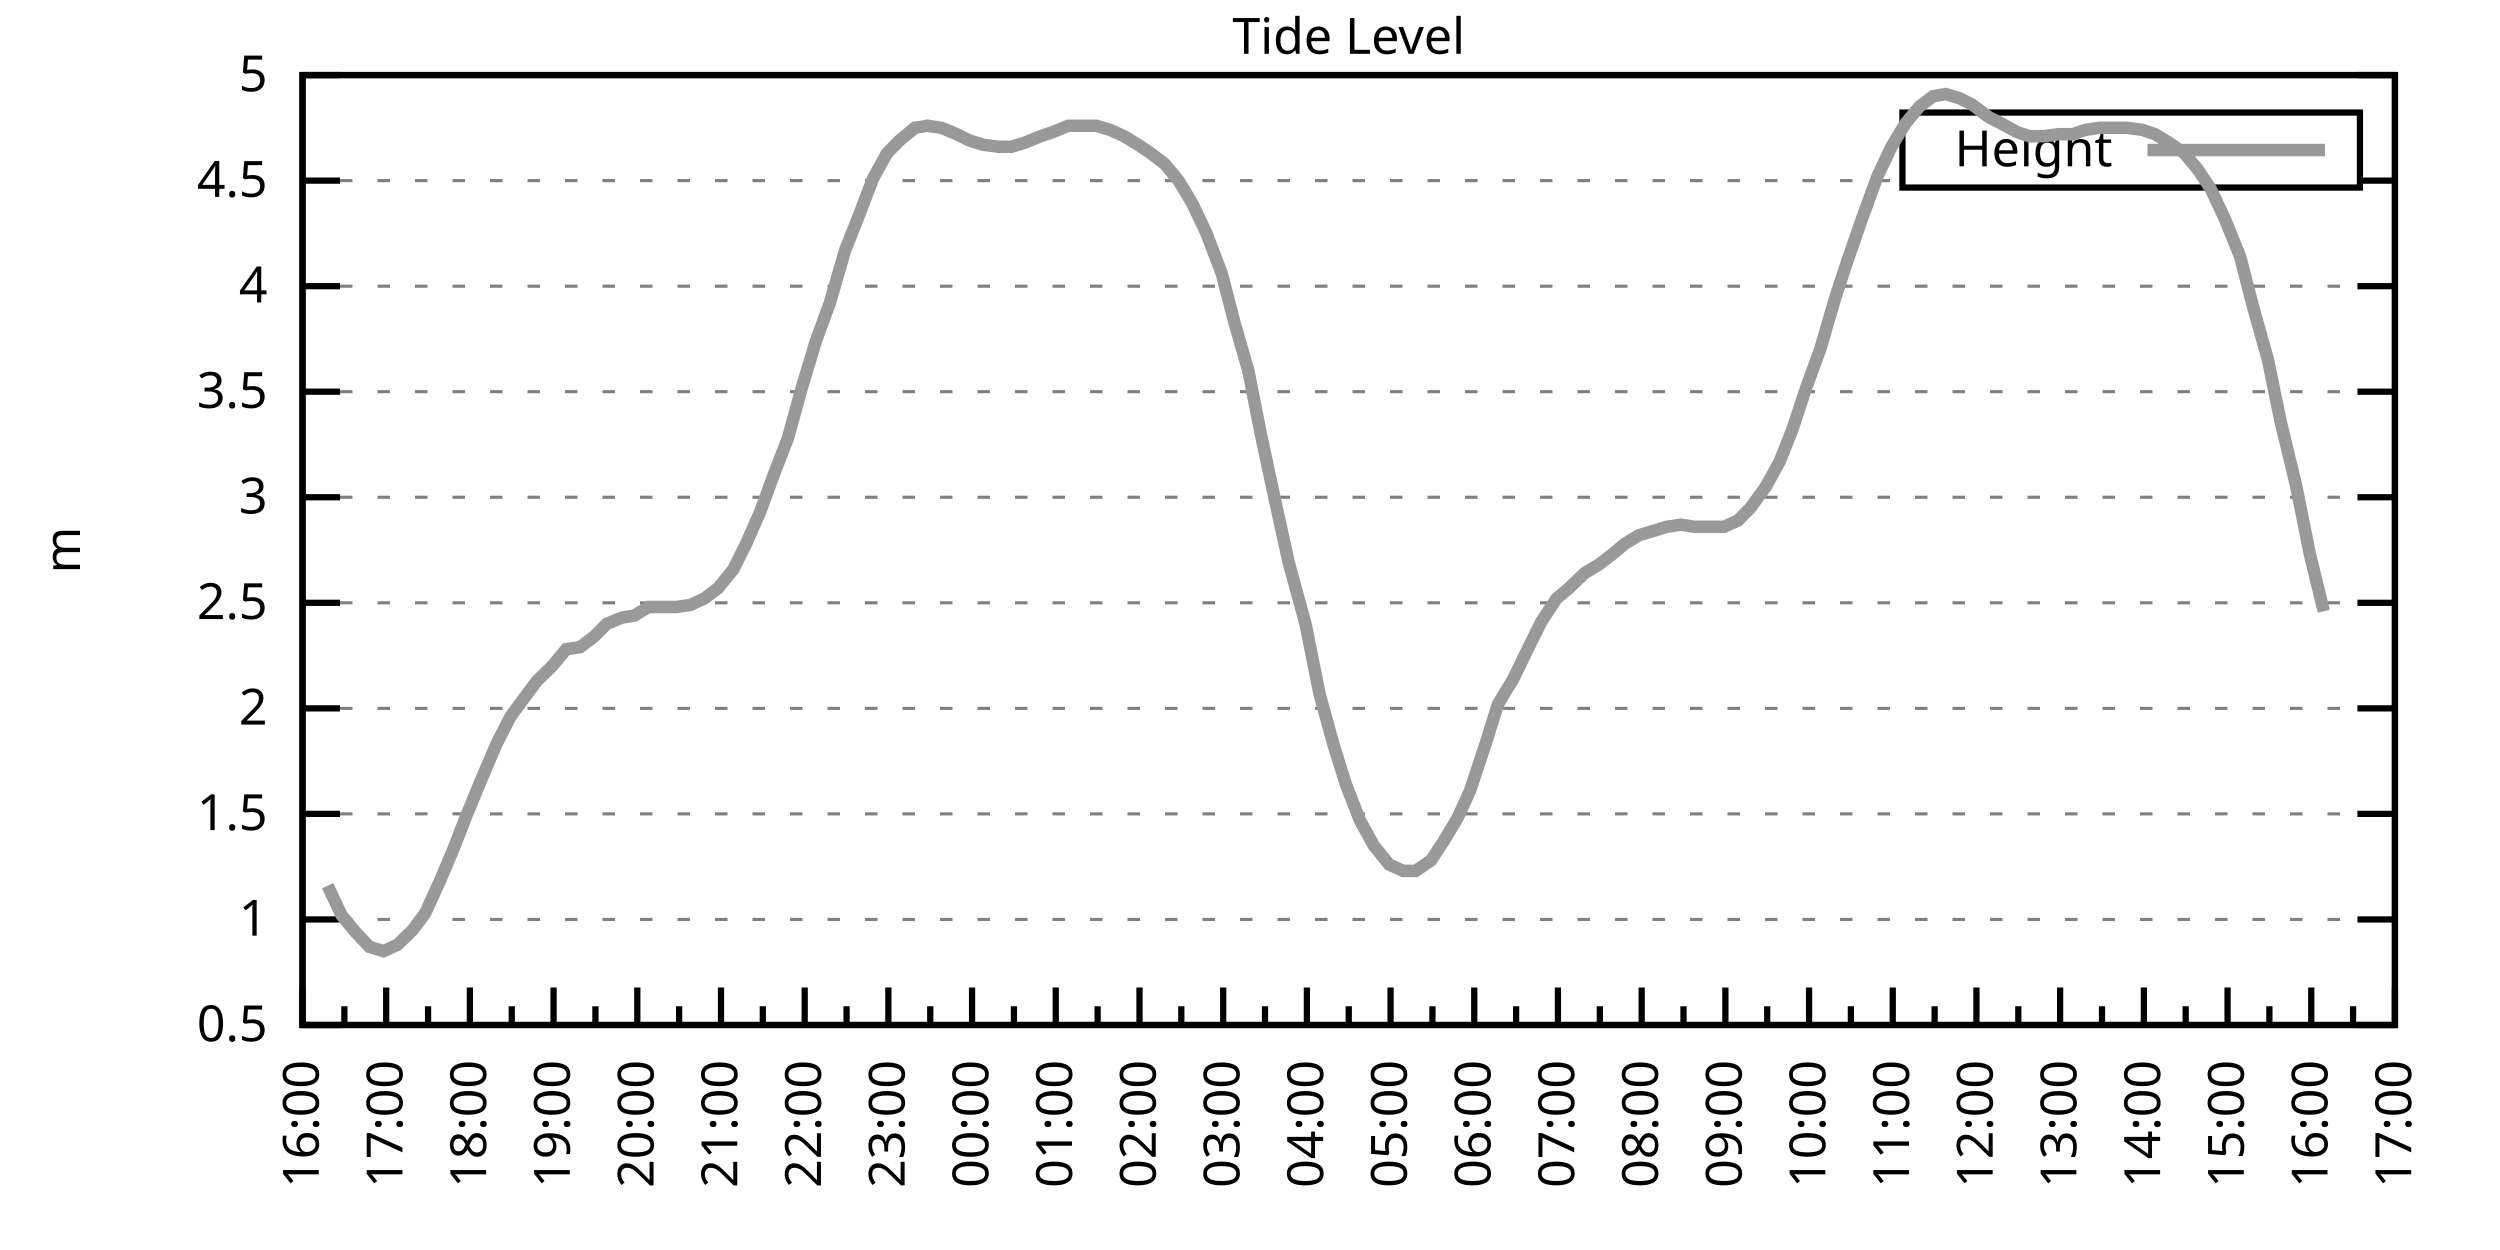
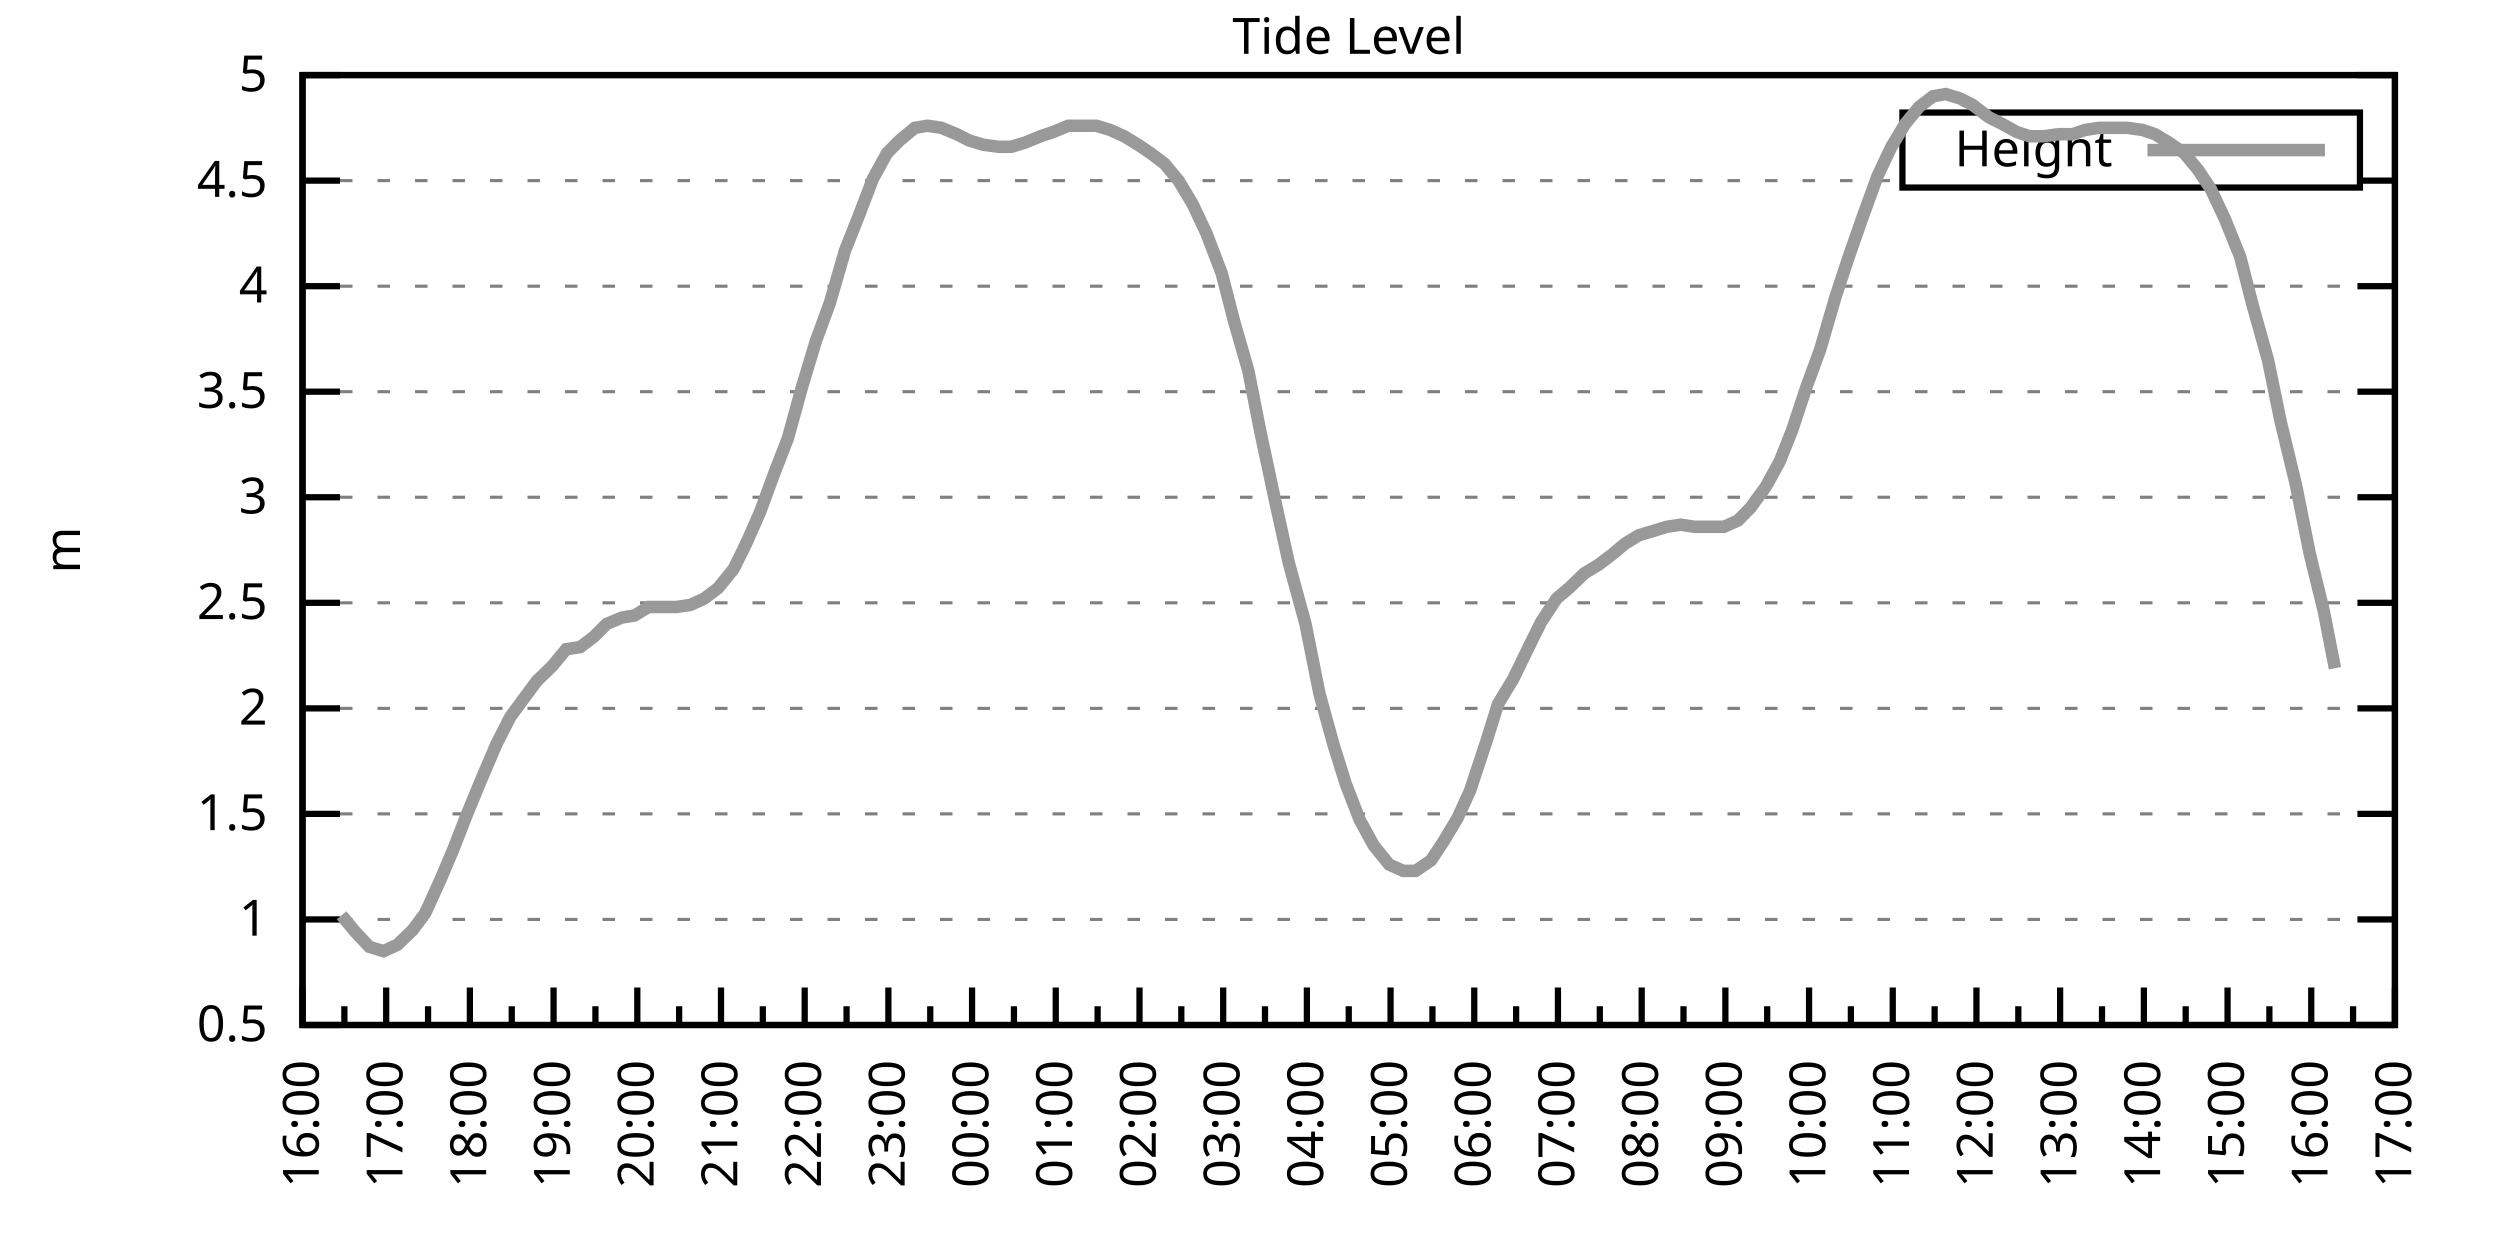
<svg xmlns="http://www.w3.org/2000/svg" xmlns:xlink="http://www.w3.org/1999/xlink" width="400" height="200" viewBox="0 0 400 200">
  <g id="gnuplot_canvas">
    <rect x="0" y="0" width="400" height="200" fill="none" />
    <defs>
      <circle id="gpDot" r="0.5" stroke-width="0.5" stroke="currentColor" />
      <path id="gpPt0" stroke-width="0.333" stroke="currentColor" d="M-1,0 h2 M0,-1 v2" />
      <path id="gpPt1" stroke-width="0.333" stroke="currentColor" d="M-1,-1 L1,1 M1,-1 L-1,1" />
      <path id="gpPt2" stroke-width="0.333" stroke="currentColor" d="M-1,0 L1,0 M0,-1 L0,1 M-1,-1 L1,1 M-1,1 L1,-1" />
      <rect id="gpPt3" stroke-width="0.333" stroke="currentColor" x="-1" y="-1" width="2" height="2" />
      <rect id="gpPt4" stroke-width="0.333" stroke="currentColor" fill="currentColor" x="-1" y="-1" width="2" height="2" />
      <circle id="gpPt5" stroke-width="0.333" stroke="currentColor" cx="0" cy="0" r="1" />
      <use xlink:href="#gpPt5" id="gpPt6" fill="currentColor" stroke="none" />
      <path id="gpPt7" stroke-width="0.333" stroke="currentColor" d="M0,-1.33 L-1.33,0.67 L1.33,0.67 z" />
      <use xlink:href="#gpPt7" id="gpPt8" fill="currentColor" stroke="none" />
      <use xlink:href="#gpPt7" id="gpPt9" stroke="currentColor" transform="rotate(180)" />
      <use xlink:href="#gpPt9" id="gpPt10" fill="currentColor" stroke="none" />
      <use xlink:href="#gpPt3" id="gpPt11" stroke="currentColor" transform="rotate(45)" />
      <use xlink:href="#gpPt11" id="gpPt12" fill="currentColor" stroke="none" />
      <path id="gpPt13" stroke-width="0.333" stroke="currentColor" d="M0,1.330 L1.265,0.411 L0.782,-1.067 L-0.782,-1.076 L-1.265,0.411 z" />
      <use xlink:href="#gpPt13" id="gpPt14" fill="currentColor" stroke="none" />
      <filter id="textbox" filterUnits="objectBoundingBox" x="0" y="0" height="1" width="1">
        <feFlood flood-color="white" flood-opacity="1" result="bgnd" />
        <feComposite in="SourceGraphic" in2="bgnd" operator="atop" />
      </filter>
      <filter id="greybox" filterUnits="objectBoundingBox" x="0" y="0" height="1" width="1">
        <feFlood flood-color="lightgrey" flood-opacity="1" result="grey" />
        <feComposite in="SourceGraphic" in2="grey" operator="atop" />
      </filter>
    </defs>
    <g fill="none" color="white" stroke="currentColor" stroke-width="1.00" stroke-linecap="butt" stroke-linejoin="miter">
</g>
    <g fill="none" color="black" stroke="currentColor" stroke-width="1.00" stroke-linecap="butt" stroke-linejoin="miter">
      <g stroke="none" shape-rendering="crispEdges">
        <polygon fill="rgb(255, 255, 255)" points="48.40,164.00 383.18,164.00 383.18,12.02 48.40,12.02 " />
      </g>
    </g>
    <g fill="none" color="black" stroke="currentColor" stroke-width="1.00" stroke-linecap="butt" stroke-linejoin="miter">
</g>
    <g fill="none" color="black" stroke="black" stroke-width="0.50" stroke-linecap="butt" stroke-linejoin="miter">
</g>
    <g fill="none" color="gray" stroke="currentColor" stroke-width="0.50" stroke-linecap="butt" stroke-linejoin="miter">
      <path stroke="gray" stroke-dasharray="2,4" class="gridline" d="M48.40,164.00 L383.19,164.00  " />
    </g>
    <g fill="none" color="gray" stroke="gray" stroke-width="1.00" stroke-linecap="butt" stroke-linejoin="miter">
</g>
    <g fill="none" color="black" stroke="currentColor" stroke-width="1.00" stroke-linecap="butt" stroke-linejoin="miter">
      <path stroke="black" d="M48.40,164.00 L54.40,164.00 M383.19,164.00 L377.19,164.00  " />
      <g transform="translate(42.80,166.60)" stroke="none" fill="black" font-family="Sans" font-size="8.00" text-anchor="end">
        <text>
          <tspan font-family="Sans"> 0.5</tspan>
        </text>
      </g>
    </g>
    <g fill="none" color="black" stroke="currentColor" stroke-width="1.00" stroke-linecap="butt" stroke-linejoin="miter">
</g>
    <g fill="none" color="black" stroke="black" stroke-width="0.50" stroke-linecap="butt" stroke-linejoin="miter">
</g>
    <g fill="none" color="gray" stroke="currentColor" stroke-width="0.50" stroke-linecap="butt" stroke-linejoin="miter">
      <path stroke="gray" stroke-dasharray="2,4" class="gridline" d="M48.40,147.11 L383.19,147.11  " />
    </g>
    <g fill="none" color="gray" stroke="gray" stroke-width="1.00" stroke-linecap="butt" stroke-linejoin="miter">
</g>
    <g fill="none" color="black" stroke="currentColor" stroke-width="1.00" stroke-linecap="butt" stroke-linejoin="miter">
      <path stroke="black" d="M48.40,147.11 L54.40,147.11 M383.19,147.11 L377.19,147.11  " />
      <g transform="translate(42.80,149.71)" stroke="none" fill="black" font-family="Sans" font-size="8.00" text-anchor="end">
        <text>
          <tspan font-family="Sans"> 1</tspan>
        </text>
      </g>
    </g>
    <g fill="none" color="black" stroke="currentColor" stroke-width="1.00" stroke-linecap="butt" stroke-linejoin="miter">
</g>
    <g fill="none" color="black" stroke="black" stroke-width="0.50" stroke-linecap="butt" stroke-linejoin="miter">
</g>
    <g fill="none" color="gray" stroke="currentColor" stroke-width="0.50" stroke-linecap="butt" stroke-linejoin="miter">
      <path stroke="gray" stroke-dasharray="2,4" class="gridline" d="M48.40,130.22 L383.19,130.22  " />
    </g>
    <g fill="none" color="gray" stroke="gray" stroke-width="1.00" stroke-linecap="butt" stroke-linejoin="miter">
</g>
    <g fill="none" color="black" stroke="currentColor" stroke-width="1.00" stroke-linecap="butt" stroke-linejoin="miter">
      <path stroke="black" d="M48.40,130.22 L54.40,130.22 M383.19,130.22 L377.19,130.22  " />
      <g transform="translate(42.80,132.82)" stroke="none" fill="black" font-family="Sans" font-size="8.00" text-anchor="end">
        <text>
          <tspan font-family="Sans"> 1.5</tspan>
        </text>
      </g>
    </g>
    <g fill="none" color="black" stroke="currentColor" stroke-width="1.00" stroke-linecap="butt" stroke-linejoin="miter">
</g>
    <g fill="none" color="black" stroke="black" stroke-width="0.50" stroke-linecap="butt" stroke-linejoin="miter">
</g>
    <g fill="none" color="gray" stroke="currentColor" stroke-width="0.50" stroke-linecap="butt" stroke-linejoin="miter">
      <path stroke="gray" stroke-dasharray="2,4" class="gridline" d="M48.40,113.34 L383.19,113.34  " />
    </g>
    <g fill="none" color="gray" stroke="gray" stroke-width="1.00" stroke-linecap="butt" stroke-linejoin="miter">
</g>
    <g fill="none" color="black" stroke="currentColor" stroke-width="1.00" stroke-linecap="butt" stroke-linejoin="miter">
      <path stroke="black" d="M48.40,113.34 L54.40,113.34 M383.19,113.34 L377.19,113.34  " />
      <g transform="translate(42.80,115.94)" stroke="none" fill="black" font-family="Sans" font-size="8.00" text-anchor="end">
        <text>
          <tspan font-family="Sans"> 2</tspan>
        </text>
      </g>
    </g>
    <g fill="none" color="black" stroke="currentColor" stroke-width="1.00" stroke-linecap="butt" stroke-linejoin="miter">
</g>
    <g fill="none" color="black" stroke="black" stroke-width="0.50" stroke-linecap="butt" stroke-linejoin="miter">
</g>
    <g fill="none" color="gray" stroke="currentColor" stroke-width="0.50" stroke-linecap="butt" stroke-linejoin="miter">
      <path stroke="gray" stroke-dasharray="2,4" class="gridline" d="M48.40,96.45 L383.19,96.45  " />
    </g>
    <g fill="none" color="gray" stroke="gray" stroke-width="1.00" stroke-linecap="butt" stroke-linejoin="miter">
</g>
    <g fill="none" color="black" stroke="currentColor" stroke-width="1.00" stroke-linecap="butt" stroke-linejoin="miter">
      <path stroke="black" d="M48.40,96.45 L54.40,96.45 M383.19,96.45 L377.19,96.45  " />
      <g transform="translate(42.80,99.05)" stroke="none" fill="black" font-family="Sans" font-size="8.00" text-anchor="end">
        <text>
          <tspan font-family="Sans"> 2.5</tspan>
        </text>
      </g>
    </g>
    <g fill="none" color="black" stroke="currentColor" stroke-width="1.00" stroke-linecap="butt" stroke-linejoin="miter">
</g>
    <g fill="none" color="black" stroke="black" stroke-width="0.50" stroke-linecap="butt" stroke-linejoin="miter">
</g>
    <g fill="none" color="gray" stroke="currentColor" stroke-width="0.50" stroke-linecap="butt" stroke-linejoin="miter">
      <path stroke="gray" stroke-dasharray="2,4" class="gridline" d="M48.40,79.56 L383.19,79.56  " />
    </g>
    <g fill="none" color="gray" stroke="gray" stroke-width="1.00" stroke-linecap="butt" stroke-linejoin="miter">
</g>
    <g fill="none" color="black" stroke="currentColor" stroke-width="1.00" stroke-linecap="butt" stroke-linejoin="miter">
      <path stroke="black" d="M48.40,79.56 L54.40,79.56 M383.19,79.56 L377.19,79.56  " />
      <g transform="translate(42.80,82.16)" stroke="none" fill="black" font-family="Sans" font-size="8.00" text-anchor="end">
        <text>
          <tspan font-family="Sans"> 3</tspan>
        </text>
      </g>
    </g>
    <g fill="none" color="black" stroke="currentColor" stroke-width="1.00" stroke-linecap="butt" stroke-linejoin="miter">
</g>
    <g fill="none" color="black" stroke="black" stroke-width="0.50" stroke-linecap="butt" stroke-linejoin="miter">
</g>
    <g fill="none" color="gray" stroke="currentColor" stroke-width="0.50" stroke-linecap="butt" stroke-linejoin="miter">
      <path stroke="gray" stroke-dasharray="2,4" class="gridline" d="M48.40,62.67 L383.19,62.67  " />
    </g>
    <g fill="none" color="gray" stroke="gray" stroke-width="1.00" stroke-linecap="butt" stroke-linejoin="miter">
</g>
    <g fill="none" color="black" stroke="currentColor" stroke-width="1.00" stroke-linecap="butt" stroke-linejoin="miter">
      <path stroke="black" d="M48.40,62.67 L54.40,62.67 M383.19,62.67 L377.19,62.67  " />
      <g transform="translate(42.80,65.27)" stroke="none" fill="black" font-family="Sans" font-size="8.00" text-anchor="end">
        <text>
          <tspan font-family="Sans"> 3.5</tspan>
        </text>
      </g>
    </g>
    <g fill="none" color="black" stroke="currentColor" stroke-width="1.00" stroke-linecap="butt" stroke-linejoin="miter">
</g>
    <g fill="none" color="black" stroke="black" stroke-width="0.50" stroke-linecap="butt" stroke-linejoin="miter">
</g>
    <g fill="none" color="gray" stroke="currentColor" stroke-width="0.50" stroke-linecap="butt" stroke-linejoin="miter">
      <path stroke="gray" stroke-dasharray="2,4" class="gridline" d="M48.40,45.79 L383.19,45.79  " />
    </g>
    <g fill="none" color="gray" stroke="gray" stroke-width="1.00" stroke-linecap="butt" stroke-linejoin="miter">
</g>
    <g fill="none" color="black" stroke="currentColor" stroke-width="1.00" stroke-linecap="butt" stroke-linejoin="miter">
      <path stroke="black" d="M48.40,45.79 L54.40,45.79 M383.19,45.79 L377.19,45.79  " />
      <g transform="translate(42.80,48.39)" stroke="none" fill="black" font-family="Sans" font-size="8.00" text-anchor="end">
        <text>
          <tspan font-family="Sans"> 4</tspan>
        </text>
      </g>
    </g>
    <g fill="none" color="black" stroke="currentColor" stroke-width="1.00" stroke-linecap="butt" stroke-linejoin="miter">
</g>
    <g fill="none" color="black" stroke="black" stroke-width="0.50" stroke-linecap="butt" stroke-linejoin="miter">
</g>
    <g fill="none" color="gray" stroke="currentColor" stroke-width="0.50" stroke-linecap="butt" stroke-linejoin="miter">
      <path stroke="gray" stroke-dasharray="2,4" class="gridline" d="M48.40,28.90 L304.39,28.90 M377.59,28.90 L383.19,28.90  " />
    </g>
    <g fill="none" color="gray" stroke="gray" stroke-width="1.00" stroke-linecap="butt" stroke-linejoin="miter">
</g>
    <g fill="none" color="black" stroke="currentColor" stroke-width="1.00" stroke-linecap="butt" stroke-linejoin="miter">
      <path stroke="black" d="M48.40,28.90 L54.40,28.90 M383.19,28.90 L377.19,28.90  " />
      <g transform="translate(42.80,31.50)" stroke="none" fill="black" font-family="Sans" font-size="8.00" text-anchor="end">
        <text>
          <tspan font-family="Sans"> 4.5</tspan>
        </text>
      </g>
    </g>
    <g fill="none" color="black" stroke="currentColor" stroke-width="1.00" stroke-linecap="butt" stroke-linejoin="miter">
</g>
    <g fill="none" color="black" stroke="black" stroke-width="0.50" stroke-linecap="butt" stroke-linejoin="miter">
</g>
    <g fill="none" color="gray" stroke="currentColor" stroke-width="0.50" stroke-linecap="butt" stroke-linejoin="miter">
      <path stroke="gray" stroke-dasharray="2,4" class="gridline" d="M48.40,12.01 L383.19,12.01  " />
    </g>
    <g fill="none" color="gray" stroke="gray" stroke-width="1.00" stroke-linecap="butt" stroke-linejoin="miter">
</g>
    <g fill="none" color="black" stroke="currentColor" stroke-width="1.00" stroke-linecap="butt" stroke-linejoin="miter">
      <path stroke="black" d="M48.40,12.01 L54.40,12.01 M383.19,12.01 L377.19,12.01  " />
      <g transform="translate(42.80,14.61)" stroke="none" fill="black" font-family="Sans" font-size="8.00" text-anchor="end">
        <text>
          <tspan font-family="Sans"> 5</tspan>
        </text>
      </g>
    </g>
    <g fill="none" color="black" stroke="currentColor" stroke-width="1.00" stroke-linecap="butt" stroke-linejoin="miter">
      <path stroke="black" d="M48.40,164.00 L48.40,158.00  " />
      <g transform="translate(51.00,169.60) rotate(270)" stroke="none" fill="black" font-family="Sans" font-size="8.00" text-anchor="end">
        <text>
          <tspan font-family="Sans">16:00</tspan>
        </text>
      </g>
    </g>
    <g fill="none" color="black" stroke="currentColor" stroke-width="1.00" stroke-linecap="butt" stroke-linejoin="miter">
      <path stroke="black" d="M55.10,164.00 L55.10,161.00 M61.79,164.00 L61.79,158.00  " />
      <g transform="translate(64.39,169.60) rotate(270)" stroke="none" fill="black" font-family="Sans" font-size="8.00" text-anchor="end">
        <text>
          <tspan font-family="Sans">17:00</tspan>
        </text>
      </g>
    </g>
    <g fill="none" color="black" stroke="currentColor" stroke-width="1.00" stroke-linecap="butt" stroke-linejoin="miter">
      <path stroke="black" d="M68.49,164.00 L68.49,161.00 M75.18,164.00 L75.18,158.00  " />
      <g transform="translate(77.78,169.60) rotate(270)" stroke="none" fill="black" font-family="Sans" font-size="8.00" text-anchor="end">
        <text>
          <tspan font-family="Sans">18:00</tspan>
        </text>
      </g>
    </g>
    <g fill="none" color="black" stroke="currentColor" stroke-width="1.00" stroke-linecap="butt" stroke-linejoin="miter">
      <path stroke="black" d="M81.88,164.00 L81.88,161.00 M88.57,164.00 L88.57,158.00  " />
      <g transform="translate(91.17,169.60) rotate(270)" stroke="none" fill="black" font-family="Sans" font-size="8.00" text-anchor="end">
        <text>
          <tspan font-family="Sans">19:00</tspan>
        </text>
      </g>
    </g>
    <g fill="none" color="black" stroke="currentColor" stroke-width="1.00" stroke-linecap="butt" stroke-linejoin="miter">
      <path stroke="black" d="M95.27,164.00 L95.27,161.00 M101.97,164.00 L101.97,158.00  " />
      <g transform="translate(104.57,169.60) rotate(270)" stroke="none" fill="black" font-family="Sans" font-size="8.00" text-anchor="end">
        <text>
          <tspan font-family="Sans">20:00</tspan>
        </text>
      </g>
    </g>
    <g fill="none" color="black" stroke="currentColor" stroke-width="1.00" stroke-linecap="butt" stroke-linejoin="miter">
      <path stroke="black" d="M108.66,164.00 L108.66,161.00 M115.36,164.00 L115.36,158.00  " />
      <g transform="translate(117.96,169.60) rotate(270)" stroke="none" fill="black" font-family="Sans" font-size="8.00" text-anchor="end">
        <text>
          <tspan font-family="Sans">21:00</tspan>
        </text>
      </g>
    </g>
    <g fill="none" color="black" stroke="currentColor" stroke-width="1.00" stroke-linecap="butt" stroke-linejoin="miter">
      <path stroke="black" d="M122.05,164.00 L122.05,161.00 M128.75,164.00 L128.75,158.00  " />
      <g transform="translate(131.35,169.60) rotate(270)" stroke="none" fill="black" font-family="Sans" font-size="8.00" text-anchor="end">
        <text>
          <tspan font-family="Sans">22:00</tspan>
        </text>
      </g>
    </g>
    <g fill="none" color="black" stroke="currentColor" stroke-width="1.00" stroke-linecap="butt" stroke-linejoin="miter">
      <path stroke="black" d="M135.45,164.00 L135.45,161.00 M142.14,164.00 L142.14,158.00  " />
      <g transform="translate(144.74,169.60) rotate(270)" stroke="none" fill="black" font-family="Sans" font-size="8.00" text-anchor="end">
        <text>
          <tspan font-family="Sans">23:00</tspan>
        </text>
      </g>
    </g>
    <g fill="none" color="black" stroke="currentColor" stroke-width="1.00" stroke-linecap="butt" stroke-linejoin="miter">
      <path stroke="black" d="M148.84,164.00 L148.84,161.00 M155.53,164.00 L155.53,158.00  " />
      <g transform="translate(158.13,169.60) rotate(270)" stroke="none" fill="black" font-family="Sans" font-size="8.00" text-anchor="end">
        <text>
          <tspan font-family="Sans">00:00</tspan>
        </text>
      </g>
    </g>
    <g fill="none" color="black" stroke="currentColor" stroke-width="1.00" stroke-linecap="butt" stroke-linejoin="miter">
      <path stroke="black" d="M162.23,164.00 L162.23,161.00 M168.92,164.00 L168.92,158.00  " />
      <g transform="translate(171.52,169.60) rotate(270)" stroke="none" fill="black" font-family="Sans" font-size="8.00" text-anchor="end">
        <text>
          <tspan font-family="Sans">01:00</tspan>
        </text>
      </g>
    </g>
    <g fill="none" color="black" stroke="currentColor" stroke-width="1.00" stroke-linecap="butt" stroke-linejoin="miter">
      <path stroke="black" d="M175.62,164.00 L175.62,161.00 M182.32,164.00 L182.32,158.00  " />
      <g transform="translate(184.92,169.60) rotate(270)" stroke="none" fill="black" font-family="Sans" font-size="8.00" text-anchor="end">
        <text>
          <tspan font-family="Sans">02:00</tspan>
        </text>
      </g>
    </g>
    <g fill="none" color="black" stroke="currentColor" stroke-width="1.00" stroke-linecap="butt" stroke-linejoin="miter">
      <path stroke="black" d="M189.01,164.00 L189.01,161.00 M195.71,164.00 L195.71,158.00  " />
      <g transform="translate(198.31,169.60) rotate(270)" stroke="none" fill="black" font-family="Sans" font-size="8.00" text-anchor="end">
        <text>
          <tspan font-family="Sans">03:00</tspan>
        </text>
      </g>
    </g>
    <g fill="none" color="black" stroke="currentColor" stroke-width="1.00" stroke-linecap="butt" stroke-linejoin="miter">
      <path stroke="black" d="M202.40,164.00 L202.40,161.00 M209.10,164.00 L209.10,158.00  " />
      <g transform="translate(211.70,169.60) rotate(270)" stroke="none" fill="black" font-family="Sans" font-size="8.00" text-anchor="end">
        <text>
          <tspan font-family="Sans">04:00</tspan>
        </text>
      </g>
    </g>
    <g fill="none" color="black" stroke="currentColor" stroke-width="1.00" stroke-linecap="butt" stroke-linejoin="miter">
      <path stroke="black" d="M215.80,164.00 L215.80,161.00 M222.49,164.00 L222.49,158.00  " />
      <g transform="translate(225.09,169.60) rotate(270)" stroke="none" fill="black" font-family="Sans" font-size="8.00" text-anchor="end">
        <text>
          <tspan font-family="Sans">05:00</tspan>
        </text>
      </g>
    </g>
    <g fill="none" color="black" stroke="currentColor" stroke-width="1.00" stroke-linecap="butt" stroke-linejoin="miter">
      <path stroke="black" d="M229.19,164.00 L229.19,161.00 M235.88,164.00 L235.88,158.00  " />
      <g transform="translate(238.48,169.60) rotate(270)" stroke="none" fill="black" font-family="Sans" font-size="8.00" text-anchor="end">
        <text>
          <tspan font-family="Sans">06:00</tspan>
        </text>
      </g>
    </g>
    <g fill="none" color="black" stroke="currentColor" stroke-width="1.00" stroke-linecap="butt" stroke-linejoin="miter">
      <path stroke="black" d="M242.58,164.00 L242.58,161.00 M249.27,164.00 L249.27,158.00  " />
      <g transform="translate(251.87,169.60) rotate(270)" stroke="none" fill="black" font-family="Sans" font-size="8.00" text-anchor="end">
        <text>
          <tspan font-family="Sans">07:00</tspan>
        </text>
      </g>
    </g>
    <g fill="none" color="black" stroke="currentColor" stroke-width="1.00" stroke-linecap="butt" stroke-linejoin="miter">
      <path stroke="black" d="M255.97,164.00 L255.97,161.00 M262.67,164.00 L262.67,158.00  " />
      <g transform="translate(265.27,169.60) rotate(270)" stroke="none" fill="black" font-family="Sans" font-size="8.00" text-anchor="end">
        <text>
          <tspan font-family="Sans">08:00</tspan>
        </text>
      </g>
    </g>
    <g fill="none" color="black" stroke="currentColor" stroke-width="1.00" stroke-linecap="butt" stroke-linejoin="miter">
      <path stroke="black" d="M269.36,164.00 L269.36,161.00 M276.06,164.00 L276.06,158.00  " />
      <g transform="translate(278.66,169.60) rotate(270)" stroke="none" fill="black" font-family="Sans" font-size="8.00" text-anchor="end">
        <text>
          <tspan font-family="Sans">09:00</tspan>
        </text>
      </g>
    </g>
    <g fill="none" color="black" stroke="currentColor" stroke-width="1.00" stroke-linecap="butt" stroke-linejoin="miter">
      <path stroke="black" d="M282.75,164.00 L282.75,161.00 M289.45,164.00 L289.45,158.00  " />
      <g transform="translate(292.05,169.60) rotate(270)" stroke="none" fill="black" font-family="Sans" font-size="8.00" text-anchor="end">
        <text>
          <tspan font-family="Sans">10:00</tspan>
        </text>
      </g>
    </g>
    <g fill="none" color="black" stroke="currentColor" stroke-width="1.00" stroke-linecap="butt" stroke-linejoin="miter">
      <path stroke="black" d="M296.14,164.00 L296.14,161.00 M302.84,164.00 L302.84,158.00  " />
      <g transform="translate(305.44,169.60) rotate(270)" stroke="none" fill="black" font-family="Sans" font-size="8.00" text-anchor="end">
        <text>
          <tspan font-family="Sans">11:00</tspan>
        </text>
      </g>
    </g>
    <g fill="none" color="black" stroke="currentColor" stroke-width="1.00" stroke-linecap="butt" stroke-linejoin="miter">
      <path stroke="black" d="M309.54,164.00 L309.54,161.00 M316.23,164.00 L316.23,158.00  " />
      <g transform="translate(318.83,169.60) rotate(270)" stroke="none" fill="black" font-family="Sans" font-size="8.00" text-anchor="end">
        <text>
          <tspan font-family="Sans">12:00</tspan>
        </text>
      </g>
    </g>
    <g fill="none" color="black" stroke="currentColor" stroke-width="1.00" stroke-linecap="butt" stroke-linejoin="miter">
      <path stroke="black" d="M322.93,164.00 L322.93,161.00 M329.62,164.00 L329.62,158.00  " />
      <g transform="translate(332.22,169.60) rotate(270)" stroke="none" fill="black" font-family="Sans" font-size="8.00" text-anchor="end">
        <text>
          <tspan font-family="Sans">13:00</tspan>
        </text>
      </g>
    </g>
    <g fill="none" color="black" stroke="currentColor" stroke-width="1.00" stroke-linecap="butt" stroke-linejoin="miter">
      <path stroke="black" d="M336.32,164.00 L336.32,161.00 M343.02,164.00 L343.02,158.00  " />
      <g transform="translate(345.62,169.60) rotate(270)" stroke="none" fill="black" font-family="Sans" font-size="8.00" text-anchor="end">
        <text>
          <tspan font-family="Sans">14:00</tspan>
        </text>
      </g>
    </g>
    <g fill="none" color="black" stroke="currentColor" stroke-width="1.00" stroke-linecap="butt" stroke-linejoin="miter">
      <path stroke="black" d="M349.71,164.00 L349.71,161.00 M356.41,164.00 L356.41,158.00  " />
      <g transform="translate(359.01,169.60) rotate(270)" stroke="none" fill="black" font-family="Sans" font-size="8.00" text-anchor="end">
        <text>
          <tspan font-family="Sans">15:00</tspan>
        </text>
      </g>
    </g>
    <g fill="none" color="black" stroke="currentColor" stroke-width="1.00" stroke-linecap="butt" stroke-linejoin="miter">
      <path stroke="black" d="M363.10,164.00 L363.10,161.00 M369.80,164.00 L369.80,158.00  " />
      <g transform="translate(372.40,169.60) rotate(270)" stroke="none" fill="black" font-family="Sans" font-size="8.00" text-anchor="end">
        <text>
          <tspan font-family="Sans">16:00</tspan>
        </text>
      </g>
    </g>
    <g fill="none" color="black" stroke="currentColor" stroke-width="1.00" stroke-linecap="butt" stroke-linejoin="miter">
      <path stroke="black" d="M376.49,164.00 L376.49,161.00 M383.19,164.00 L383.19,158.00  " />
      <g transform="translate(385.79,169.60) rotate(270)" stroke="none" fill="black" font-family="Sans" font-size="8.00" text-anchor="end">
        <text>
          <tspan font-family="Sans">17:00</tspan>
        </text>
      </g>
    </g>
    <g fill="none" color="black" stroke="currentColor" stroke-width="1.00" stroke-linecap="butt" stroke-linejoin="miter">
</g>
    <g fill="none" color="black" stroke="currentColor" stroke-width="1.00" stroke-linecap="butt" stroke-linejoin="miter">
      <path stroke="black" d="M48.40,12.01 L48.40,164.00 L383.19,164.00 L383.19,12.01 L48.40,12.01 Z  " />
    </g>
    <g fill="none" color="black" stroke="currentColor" stroke-width="1.00" stroke-linecap="butt" stroke-linejoin="miter">
      <g transform="translate(12.80,88.01) rotate(270)" stroke="none" fill="black" font-family="Sans" font-size="8.00" text-anchor="middle">
        <text>
          <tspan font-family="Sans">m</tspan>
        </text>
      </g>
    </g>
    <g fill="none" color="black" stroke="currentColor" stroke-width="1.00" stroke-linecap="butt" stroke-linejoin="miter">
</g>
    <g fill="none" color="black" stroke="currentColor" stroke-width="1.00" stroke-linecap="butt" stroke-linejoin="miter">
      <path stroke="black" d="M304.39,30.01 L304.39,18.01 L377.59,18.01 L377.59,30.01 L304.39,30.01 Z  " />
    </g>
    <g id="Tide_level_plot_1">
      <g fill="none" color="white" stroke="black" stroke-width="2.00" stroke-linecap="butt" stroke-linejoin="miter">
</g>
      <g fill="none" color="black" stroke="currentColor" stroke-width="2.00" stroke-linecap="butt" stroke-linejoin="miter">
        <g transform="translate(337.99,26.61)" stroke="none" fill="black" font-family="Sans" font-size="8.00" text-anchor="end">
          <text>
            <tspan font-family="Sans">Height</tspan>
          </text>
        </g>
      </g>
      <g fill="none" color="black" stroke="currentColor" stroke-width="2.00" stroke-linecap="butt" stroke-linejoin="miter">
-         <path stroke="rgb(153, 153, 153)" d="M343.59,24.01 L371.99,24.01 M52.42,141.71 L54.65,146.44 L56.88,149.14 L59.11,151.50 L61.35,152.18 L63.58,151.17   L66.03,148.80 L68.04,146.10 L70.50,140.69 L72.50,135.97 L74.74,130.22 L76.97,124.82 L79.42,119.08 L81.66,114.69   L83.89,111.65 L85.90,108.95 L88.35,106.58 L90.58,103.88 L92.82,103.54 L95.05,101.85 L97.06,99.83 L99.51,98.81   L101.52,98.48 L103.75,97.12 L106.21,97.12 L108.22,97.12 L110.45,96.79 L112.68,95.77 L114.91,94.08 L117.37,91.04   L119.38,86.99 L121.61,81.93 L123.84,75.85 L126.07,70.10 L128.30,62.00 L130.54,54.57 L132.77,48.49 L135.22,40.04   L137.23,34.98 L139.69,28.56 L141.92,24.51 L143.93,22.48 L146.38,20.45 L148.39,20.12 L150.62,20.45 L153.08,21.47   L155.09,22.48 L157.32,23.16 L159.77,23.49 L161.78,23.49 L164.01,22.82 L166.47,21.80 L168.48,21.13 L170.93,20.12   L173.17,20.12 L175.40,20.12 L177.63,20.79 L179.86,21.80 L182.09,23.16 L184.10,24.51 L186.33,26.20 L188.57,28.90   L190.80,32.61 L193.03,37.34 L195.48,43.76 L197.49,51.53 L199.73,59.30 L201.73,69.43 L203.97,79.90 L206.20,90.03   L208.88,99.83 L211.11,110.97 L213.34,119.08 L215.35,125.50 L217.58,131.24 L219.81,135.29 L222.27,138.33 L224.50,139.34   L226.51,139.34 L228.96,137.66 L230.97,134.62 L233.20,130.90 L235.21,126.51 L237.89,118.40 L239.68,112.66 L242.13,108.61   L244.59,103.54 L246.60,99.49 L249.05,95.77 L251.06,94.08 L253.51,91.72 L255.75,90.37 L257.98,88.68 L259.99,86.99   L262.22,85.64 L264.45,84.97 L266.68,84.29 L268.92,83.95 L271.15,84.29 L273.60,84.29 L275.83,84.29 L278.07,83.28   L280.07,81.25 L282.53,77.87 L284.76,73.82 L286.77,68.75 L289.00,62.00 L291.23,55.92 L293.69,47.47 L295.70,41.39   L297.93,34.98 L300.39,28.22 L302.62,23.49 L304.85,19.78 L307.08,17.08 L309.31,15.39 L311.32,15.05 L313.55,15.73   L315.56,16.74 L318.24,18.77 L320.25,19.78 L322.70,21.13 L324.71,21.80 L326.95,21.80 L329.40,21.47 L331.63,21.47   L333.64,20.79 L335.87,20.45 L338.33,20.45 L340.34,20.45 L342.79,20.79 L344.80,21.47 L347.03,22.82 L349.49,24.51   L351.72,27.21 L353.73,30.25 L355.96,34.98 L358.42,41.06 L360.42,48.83 L362.88,57.61 L364.89,67.40 L367.34,77.53   L369.58,88.68 L371.81,97.80  " />
+         <path stroke="rgb(153, 153, 153)" d="M343.59,24.01 L371.99,24.01 M54.65,146.44 L56.88,149.14 L59.11,151.50 L61.35,152.18 L63.58,151.17 L66.03,148.80   L68.04,146.10 L70.50,140.69 L72.50,135.97 L74.74,130.22 L76.97,124.82 L79.42,119.08 L81.66,114.69 L83.89,111.65   L85.90,108.95 L88.35,106.58 L90.58,103.88 L92.82,103.54 L95.05,101.85 L97.06,99.83 L99.51,98.81 L101.52,98.48   L103.75,97.12 L106.21,97.12 L108.22,97.12 L110.45,96.79 L112.68,95.77 L114.91,94.08 L117.37,91.04 L119.38,86.99   L121.61,81.93 L123.84,75.85 L126.07,70.10 L128.30,62.00 L130.54,54.57 L132.77,48.49 L135.22,40.04 L137.23,34.98   L139.69,28.56 L141.92,24.51 L143.93,22.48 L146.38,20.45 L148.39,20.12 L150.62,20.45 L153.08,21.47 L155.09,22.48   L157.32,23.16 L159.77,23.49 L161.78,23.49 L164.01,22.82 L166.47,21.80 L168.48,21.13 L170.93,20.12 L173.17,20.12   L175.40,20.12 L177.63,20.79 L179.86,21.80 L182.09,23.16 L184.10,24.51 L186.33,26.20 L188.57,28.90 L190.80,32.61   L193.03,37.34 L195.48,43.76 L197.49,51.53 L199.73,59.30 L201.73,69.43 L203.97,79.90 L206.20,90.03 L208.88,99.83   L211.11,110.97 L213.34,119.08 L215.35,125.50 L217.58,131.24 L219.81,135.29 L222.27,138.33 L224.50,139.34 L226.51,139.34   L228.96,137.66 L230.97,134.62 L233.20,130.90 L235.21,126.51 L237.89,118.40 L239.68,112.66 L242.13,108.61 L244.59,103.54   L246.60,99.49 L249.05,95.77 L251.06,94.08 L253.51,91.72 L255.75,90.37 L257.98,88.68 L259.99,86.99 L262.22,85.64   L264.45,84.97 L266.68,84.29 L268.92,83.95 L271.15,84.29 L273.60,84.29 L275.83,84.29 L278.07,83.28 L280.07,81.25   L282.53,77.87 L284.76,73.82 L286.77,68.75 L289.00,62.00 L291.23,55.92 L293.69,47.47 L295.70,41.39 L297.93,34.98   L300.39,28.22 L302.62,23.49 L304.85,19.78 L307.08,17.08 L309.31,15.39 L311.32,15.05 L313.55,15.73 L315.56,16.74   L318.24,18.77 L320.25,19.78 L322.70,21.13 L324.71,21.80 L326.95,21.80 L329.40,21.47 L331.63,21.47 L333.64,20.79   L335.87,20.45 L338.33,20.45 L340.34,20.45 L342.79,20.79 L344.80,21.47 L347.03,22.82 L349.49,24.51 L351.72,27.21   L353.73,30.25 L355.96,34.98 L358.42,41.06 L360.42,48.83 L362.88,57.61 L364.89,67.40 L367.34,77.53 L369.58,88.68   L371.81,97.80 L373.59,106.92  " />
      </g>
    </g>
    <g fill="none" color="black" stroke="currentColor" stroke-width="2.00" stroke-linecap="butt" stroke-linejoin="miter">
</g>
    <g fill="none" color="black" stroke="black" stroke-width="1.00" stroke-linecap="butt" stroke-linejoin="miter">
</g>
    <g fill="none" color="black" stroke="currentColor" stroke-width="1.00" stroke-linecap="butt" stroke-linejoin="miter">
      <path stroke="black" d="M48.40,12.01 L48.40,164.00 L383.19,164.00 L383.19,12.01 L48.40,12.01 Z  " />
    </g>
    <g fill="none" color="black" stroke="currentColor" stroke-width="1.00" stroke-linecap="butt" stroke-linejoin="miter">
      <g transform="translate(215.79,8.61)" stroke="none" fill="black" font-family="Sans" font-size="8.00" text-anchor="middle">
        <text>
          <tspan font-family="Sans">Tide Level</tspan>
        </text>
      </g>
    </g>
    <g fill="none" color="black" stroke="currentColor" stroke-width="1.00" stroke-linecap="butt" stroke-linejoin="miter">
</g>
  </g>
</svg>
